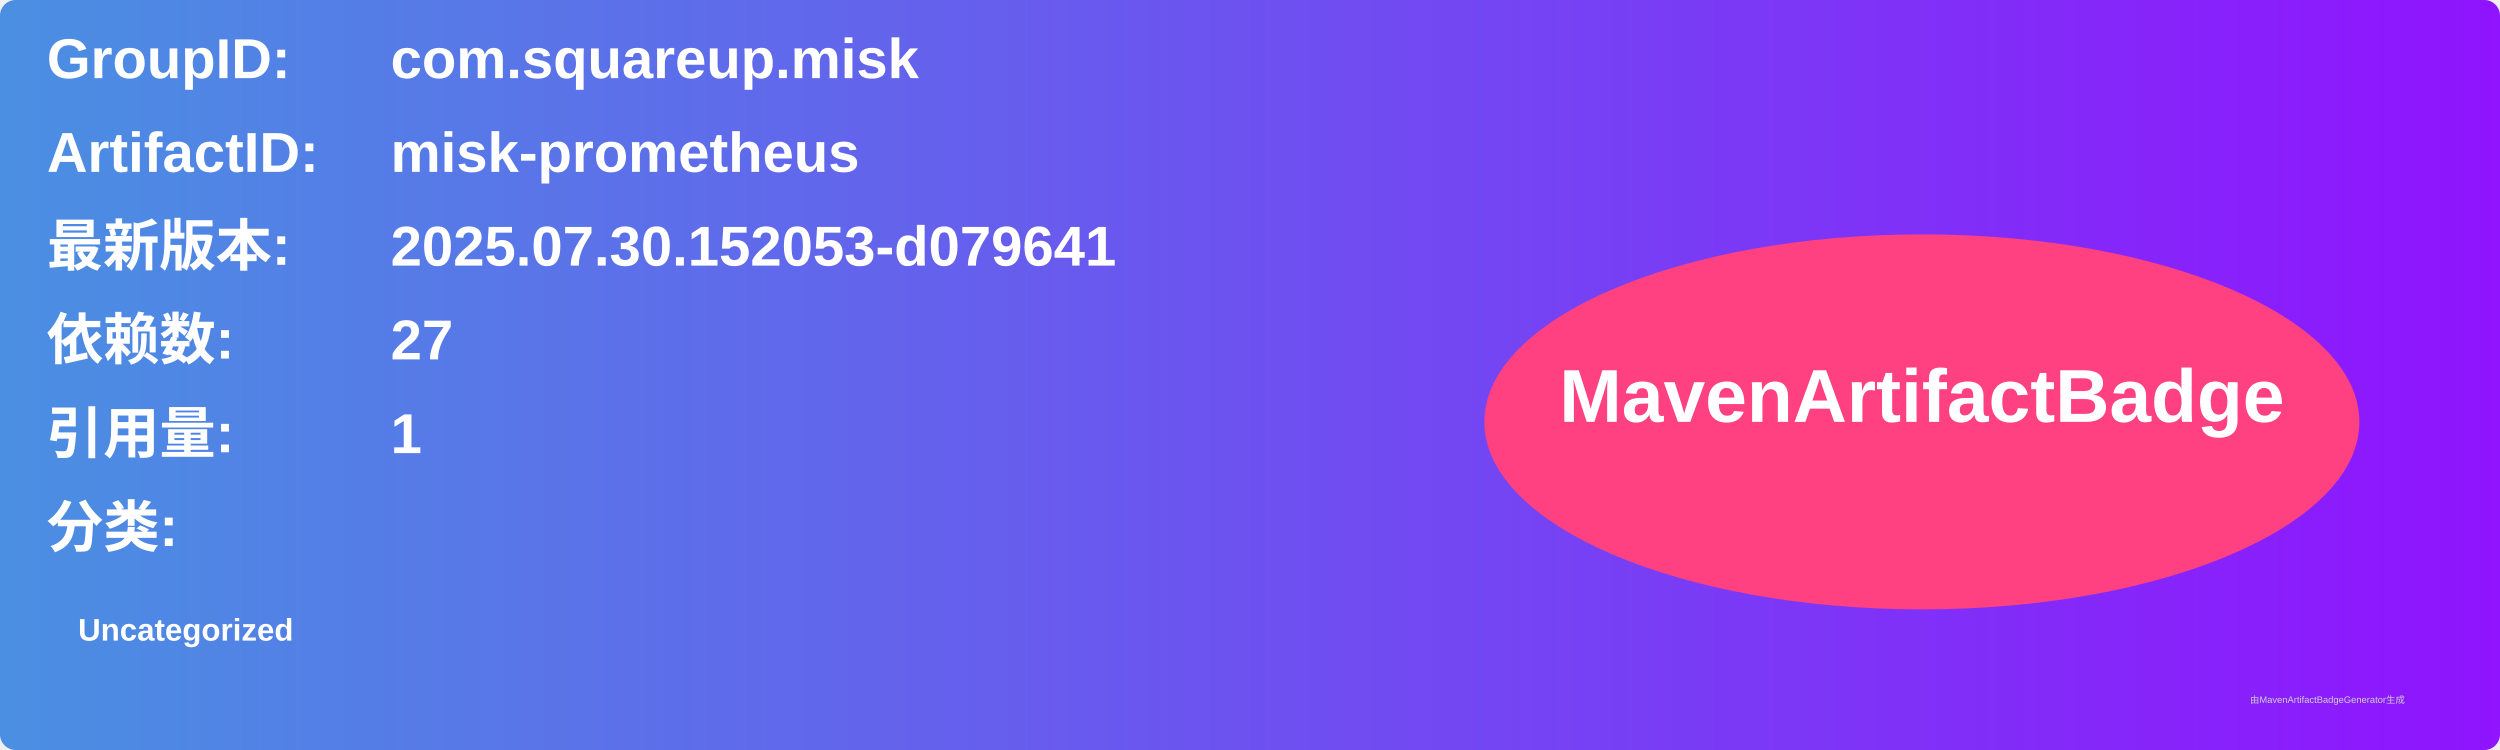
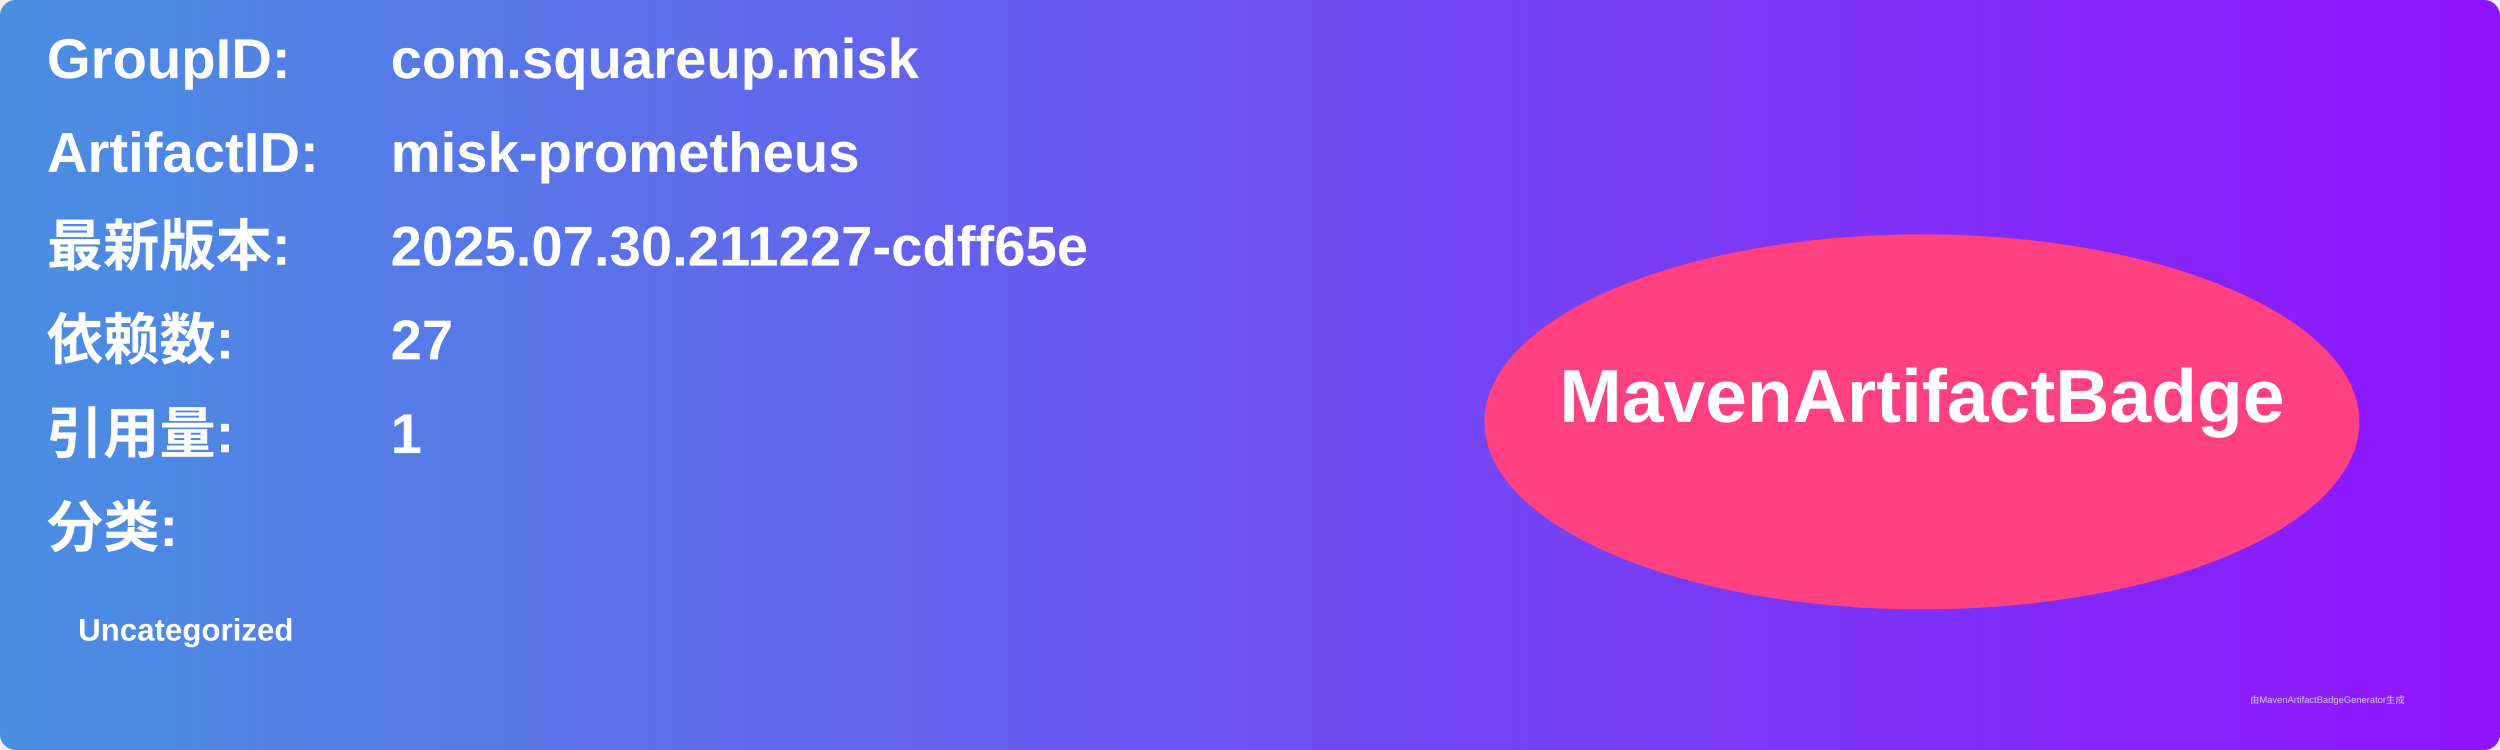
<svg xmlns="http://www.w3.org/2000/svg" width="800" height="240" viewBox="0 0 800 240">
  <linearGradient id="grad" x1="0%" y1="0%" x2="100%" y2="0%">
    <stop offset="0%" stop-color="#4a90e2" />
    <stop offset="100%" stop-color="#9013fe" />
  </linearGradient>
  <rect width="100%" height="100%" rx="5" ry="5" fill="url(#grad)" />
  <g transform="translate(15, 15)">
    <text x="0" y="10" font-family="Arial" font-size="18" fill="white" font-weight="bold" width="260">GroupID:</text>
    <text x="110" y="10" font-family="Arial" font-size="18" fill="white" font-weight="bold" width="460">com.squareup.misk</text>
    <text x="0" y="40" font-family="Arial" font-size="18" fill="white" font-weight="bold" width="260">ArtifactID:</text>
    <text x="110" y="40" font-family="Arial" font-size="18" fill="white" font-weight="bold" width="460">misk-prometheus</text>
    <text x="0" y="70" font-family="Arial" font-size="18" fill="white" font-weight="bold">最新版本:</text>
    <text x="110" y="70" font-family="Arial" font-size="18" fill="white" font-weight="bold">
-       <tspan font-weight="bold">2025.07.30.152053-d079641</tspan>
+       <tspan font-weight="bold">2025.07.30.211227-cdff65e</tspan>
    </text>
    <text x="0" y="100" font-family="Arial" font-size="18" fill="white" font-weight="bold">依赖数: </text>
    <text x="110" y="100" font-family="Arial" font-size="18" fill="white">
      <tspan font-weight="bold">27</tspan>
    </text>
    <text x="0" y="130" font-family="Arial" font-size="18" fill="white" font-weight="bold">引用量: </text>
    <text x="110" y="130" font-family="Arial" font-size="18" fill="white">
      <tspan font-weight="bold">1</tspan>
    </text>
    <text x="0" y="160" font-family="Arial" font-size="18" fill="white" font-weight="bold">分类:</text>
    <text x="10" y="190" font-family="Arial" font-size="10" fill="white">
      <tspan font-weight="bold">Uncategorized</tspan>
    </text>
    <ellipse cx="600" cy="120" rx="140" ry="60" fill="#ff4081" />
    <text x="600" y="120" text-anchor="middle" font-family="Arial" font-size="24" fill="white" font-weight="bold">MavenArtifactBadge</text>
  </g>
  <text x="720" y="225" font-family="Arial" font-size="3" fill="#d0d0d0">由MavenArtifactBadgeGenerator生成</text>
</svg>
